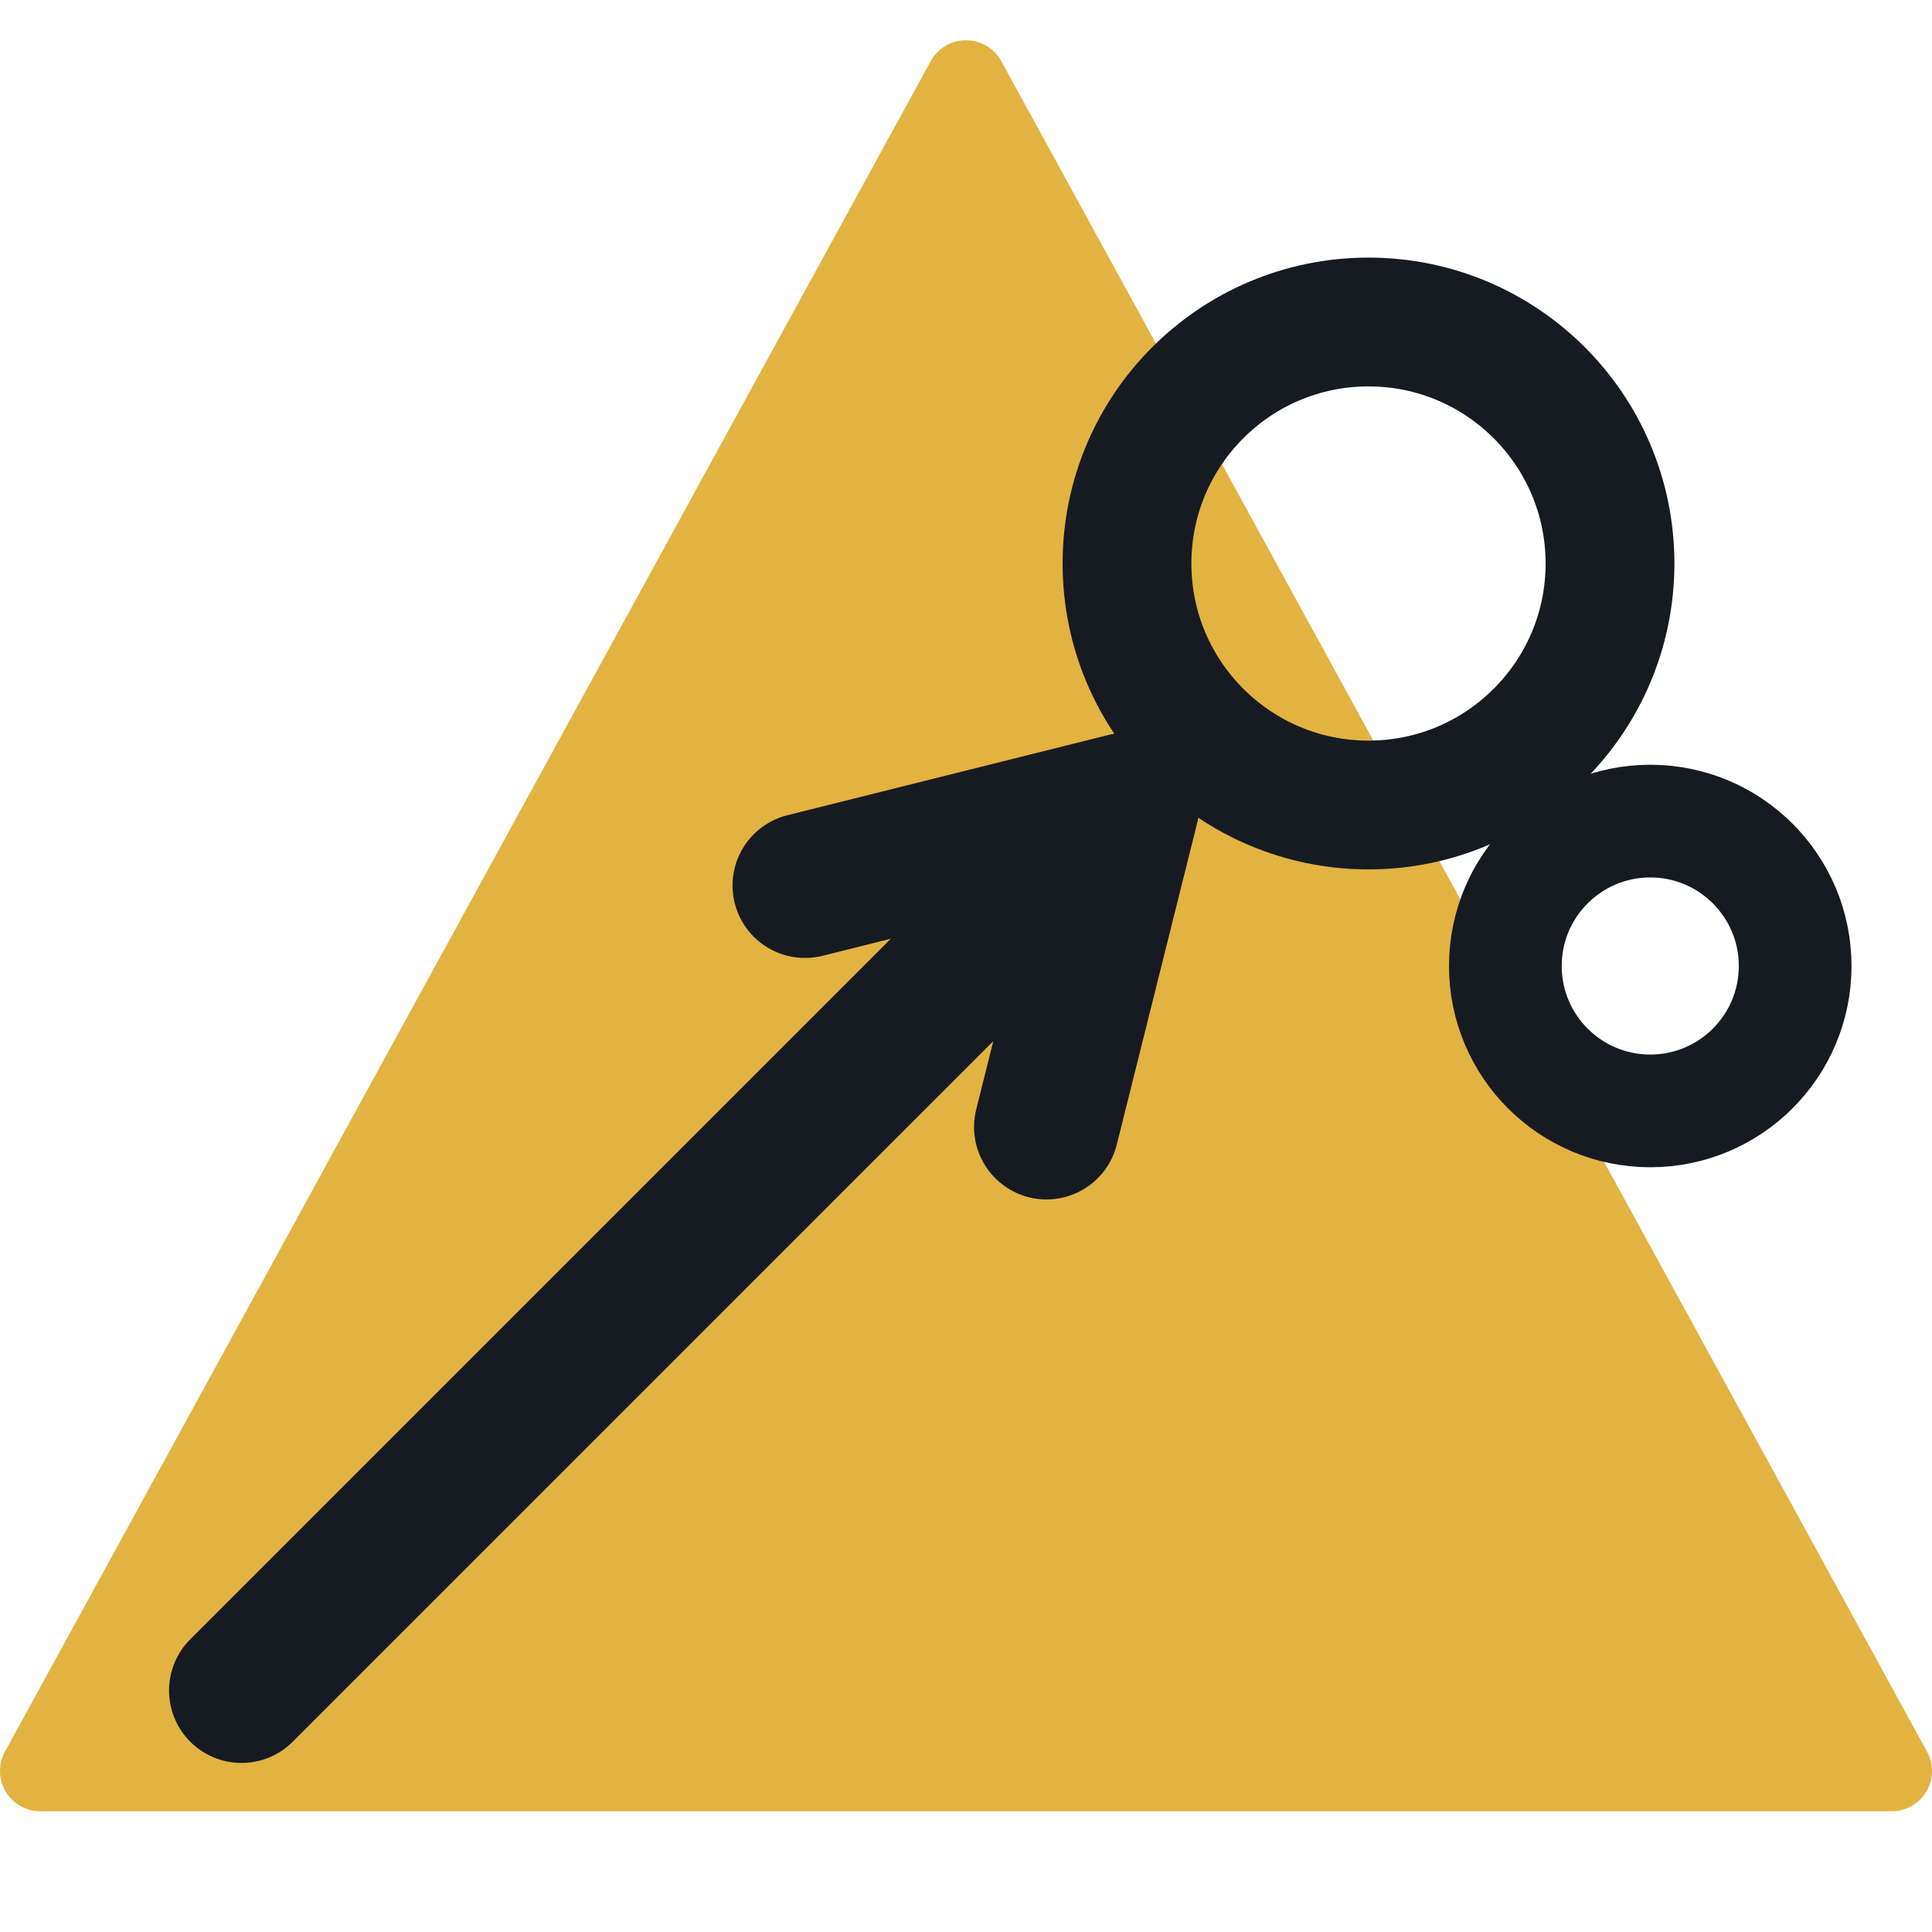
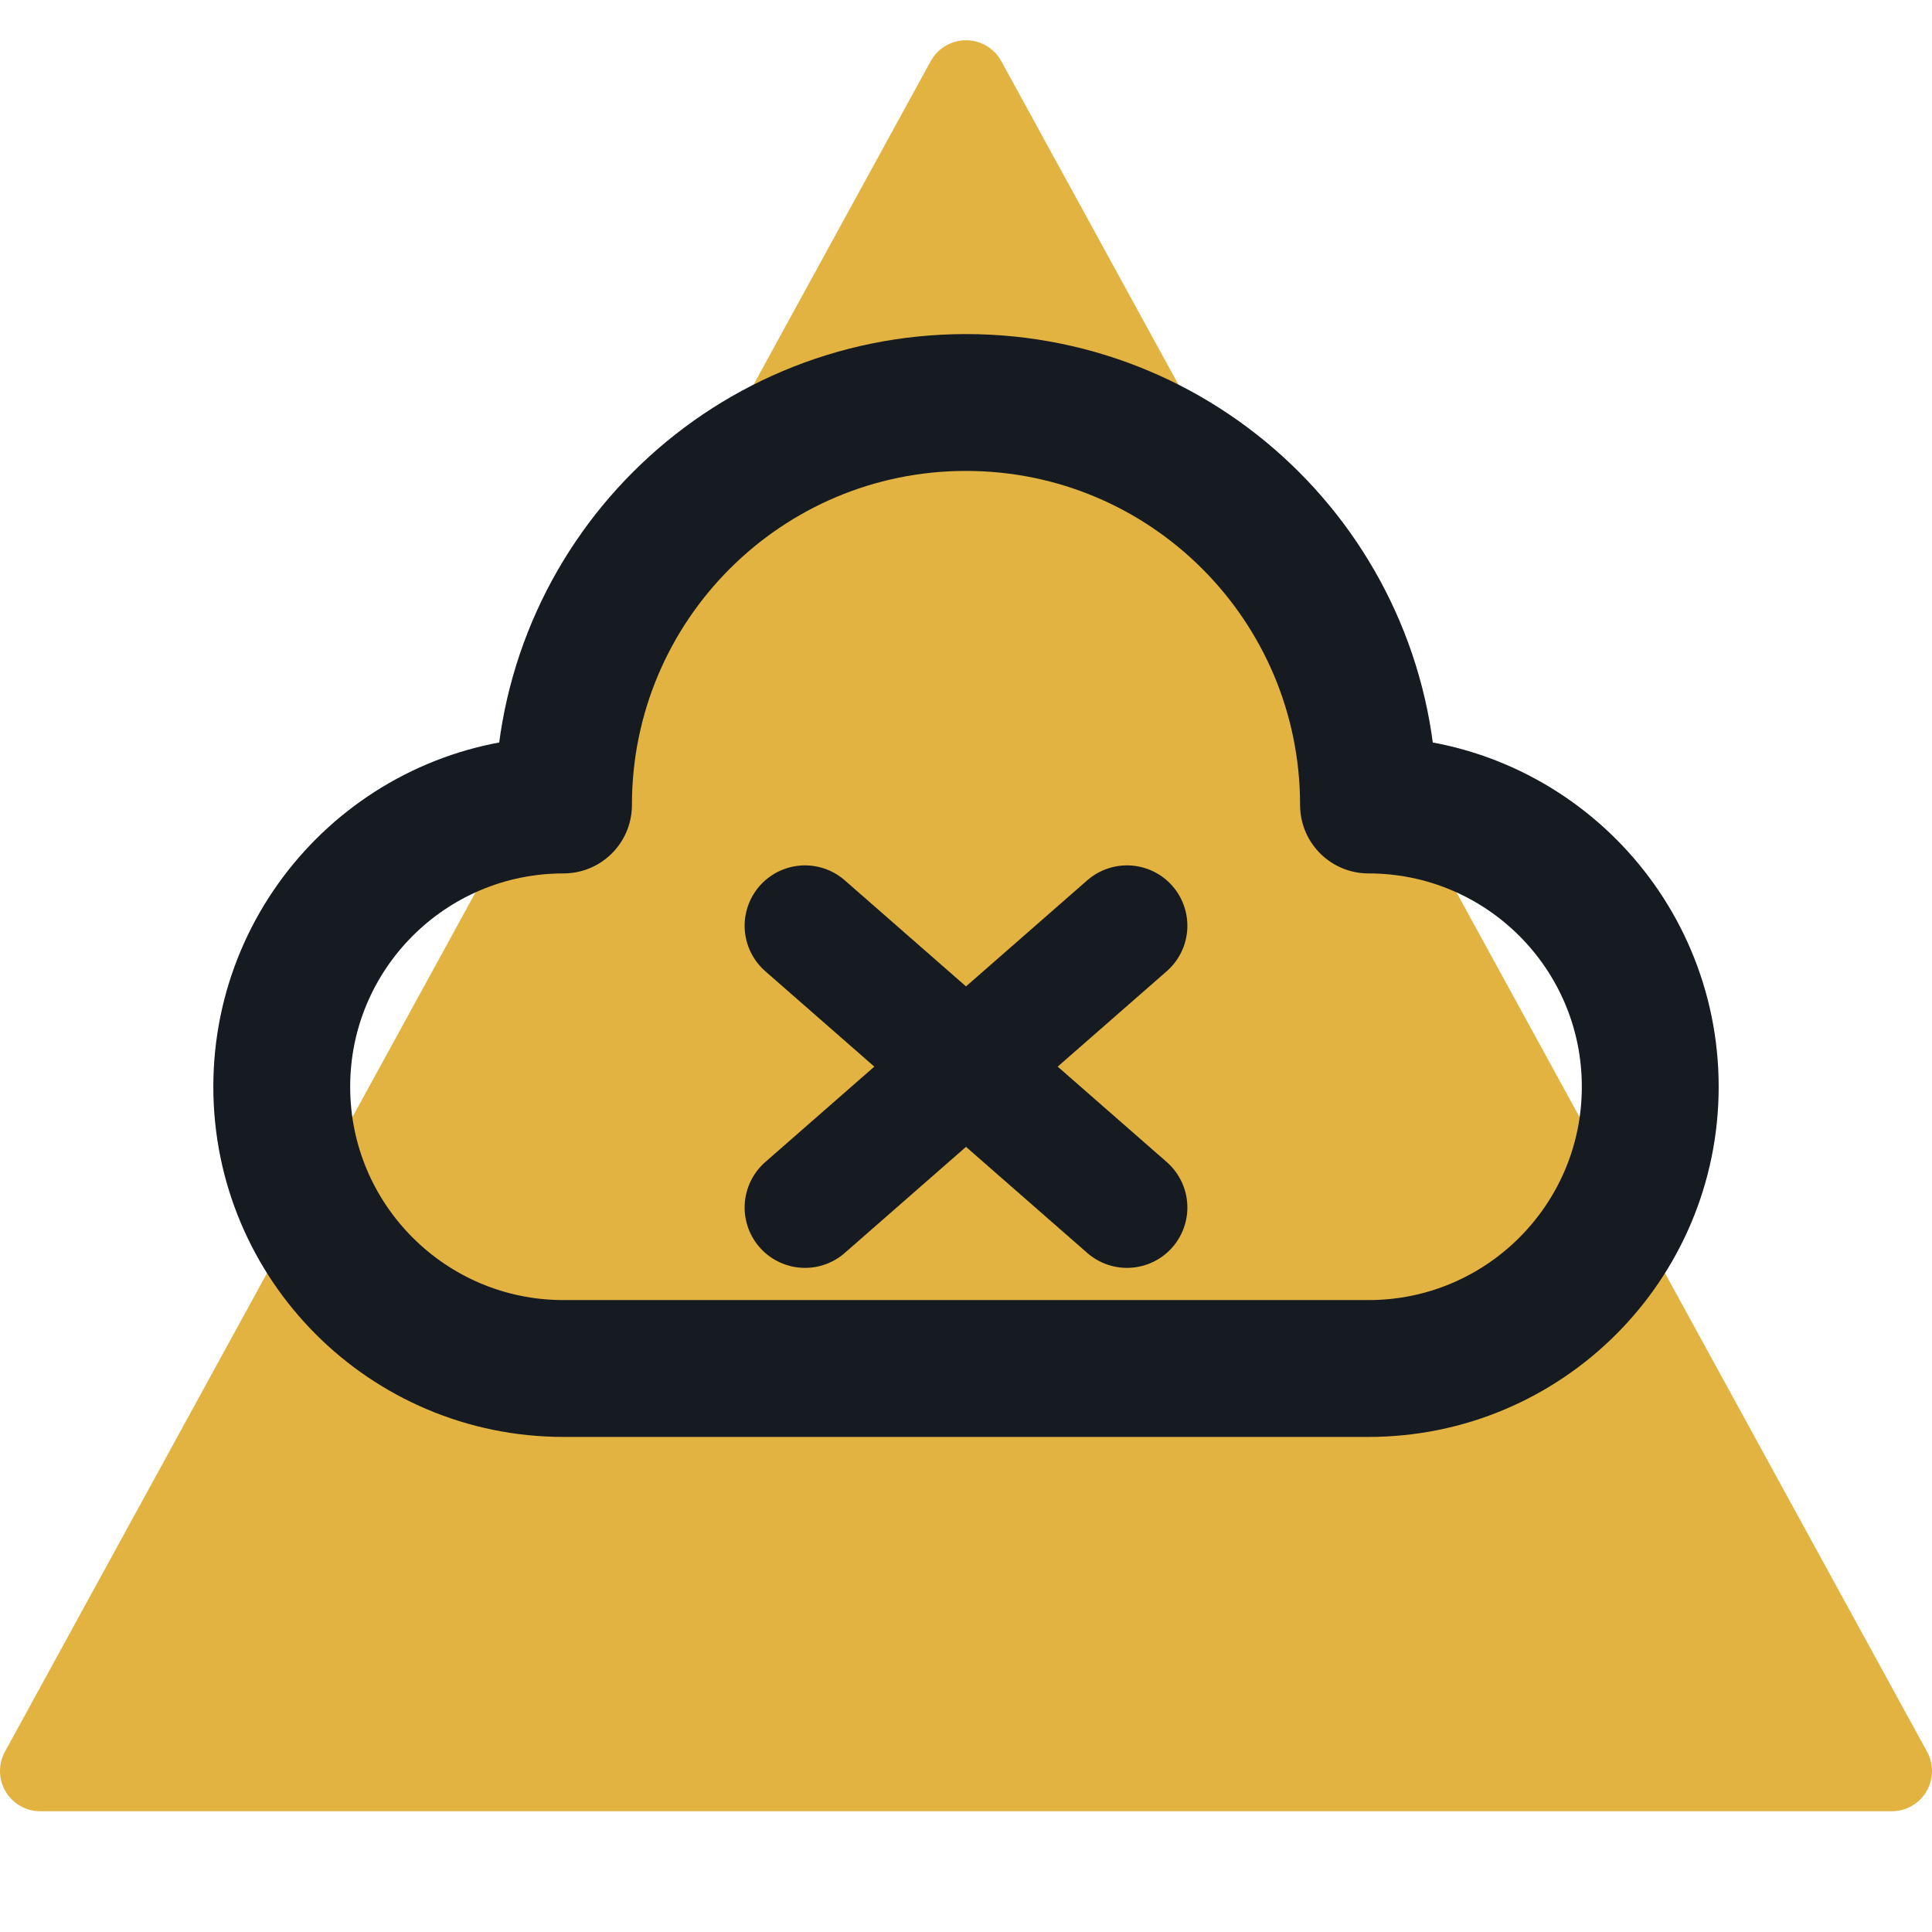
<svg xmlns="http://www.w3.org/2000/svg" viewBox="0 0 24 24" width="24" height="24">
  <path d="M12 1L23.5 22H0.5z" fill="#e3b341" stroke="#e3b341" stroke-width="1" stroke-linejoin="round" />
-   <path d="M3 21l11-11M14 10l-1 4M14 10l-4 1" fill="none" stroke="#161b22" stroke-width="1.8" stroke-linecap="round" stroke-linejoin="round" />
-   <circle cx="17" cy="7" r="3" fill="none" stroke="#161b22" stroke-width="1.6" stroke-linecap="round" stroke-linejoin="round" />
-   <circle cx="20.5" cy="12" r="1.8" fill="none" stroke="#161b22" stroke-width="1.4" stroke-linecap="round" stroke-linejoin="round" />
+   <path d="M7 17a3.500 3.500 0 0 1 0-7 5 5 0 0 1 10 0 3.500 3.500 0 0 1 0 7z" fill="none" stroke="#161b22" stroke-width="1.7" stroke-linecap="round" stroke-linejoin="round" />
+   <path d="M10 11.500 14 15M14 11.500 10 15" fill="none" stroke="#161b22" stroke-width="1.5" stroke-linecap="round" stroke-linejoin="round" />
</svg>
